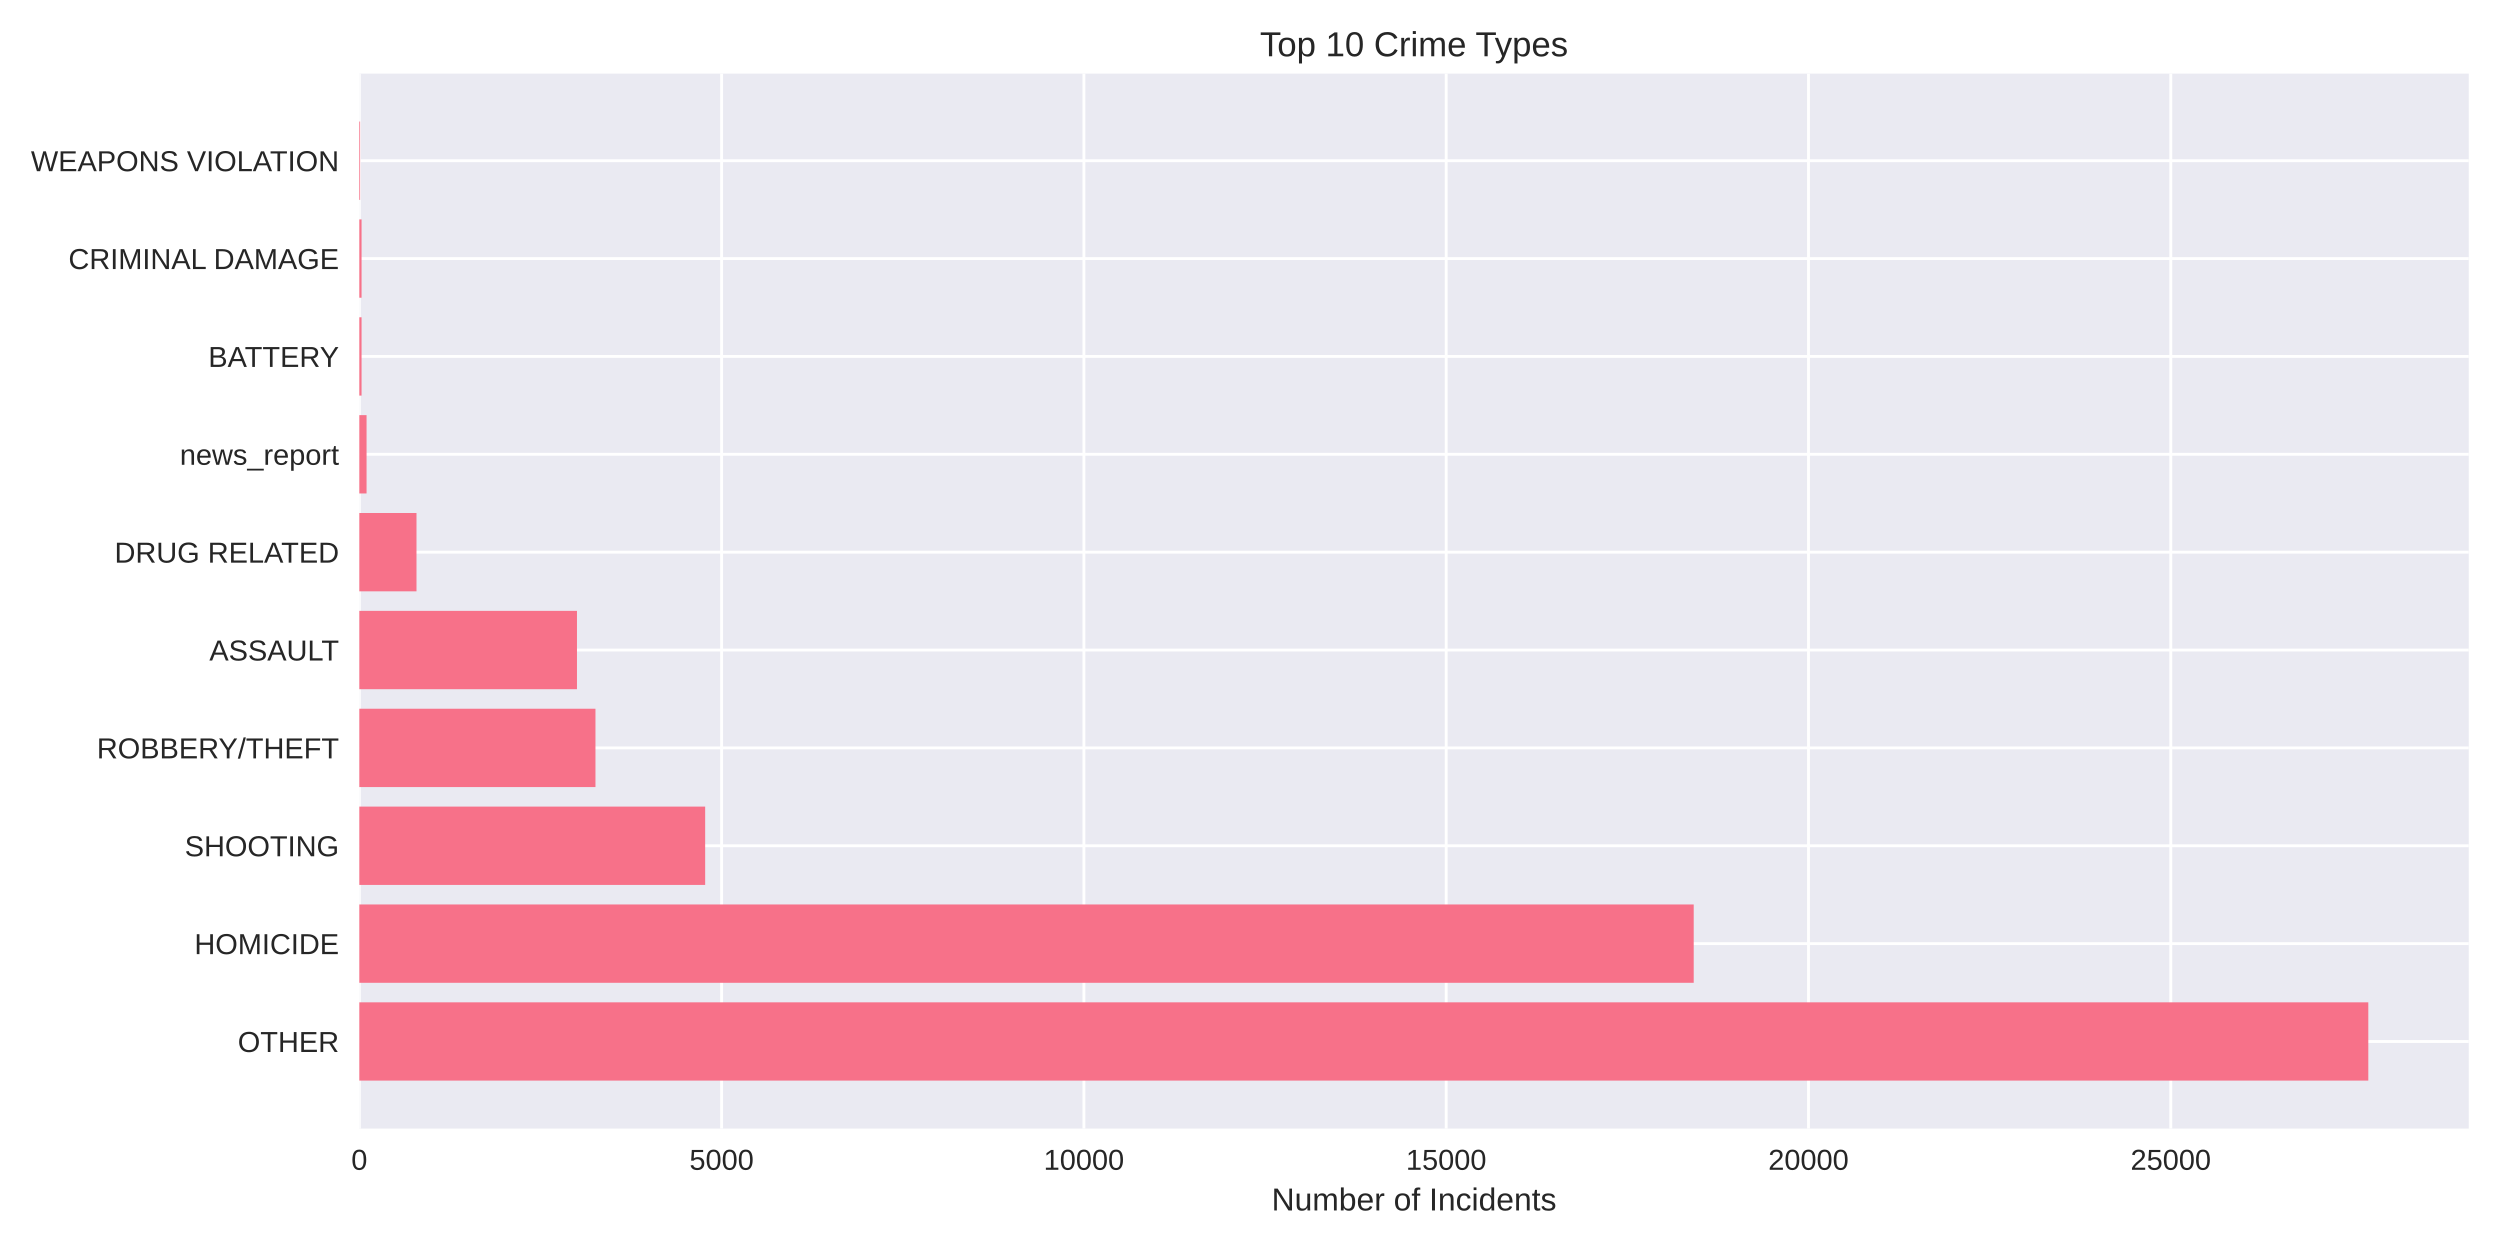
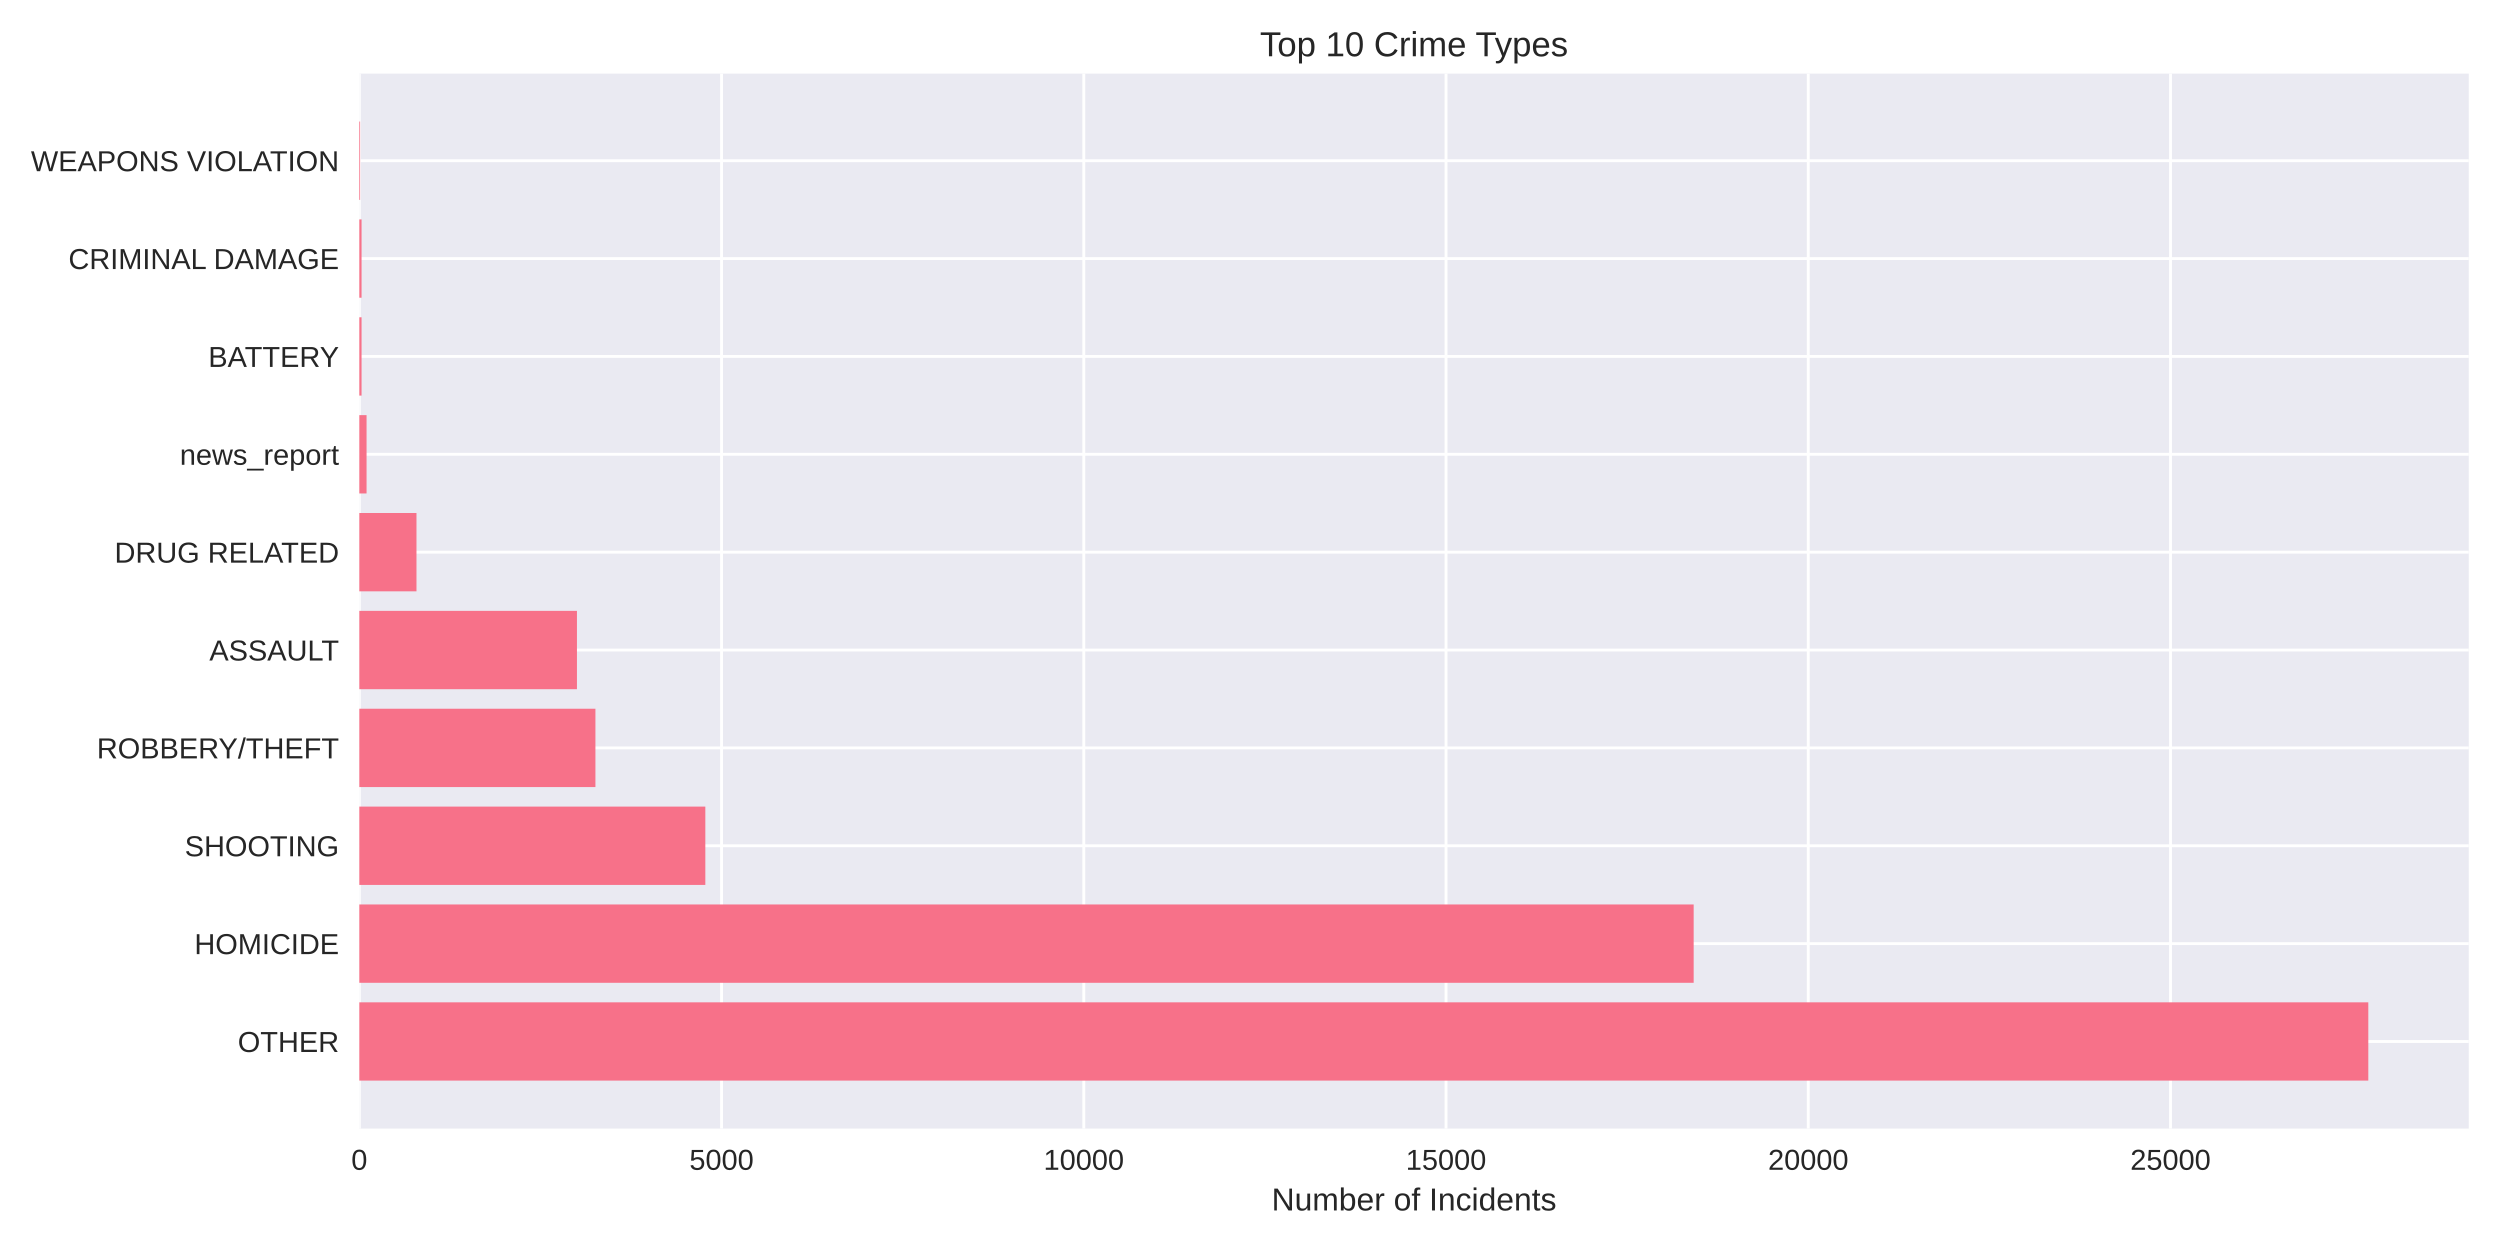
<svg xmlns="http://www.w3.org/2000/svg" width="864pt" height="432pt" viewBox="0 0 864 432" version="1.1">
  <defs>
    <style type="text/css">*{stroke-linejoin: round; stroke-linecap: butt}</style>
  </defs>
  <g id="figure_1">
    <g id="patch_1">
      <path d="M 0 432  L 864 432  L 864 0  L 0 0  z " style="fill: #ffffff" />
    </g>
    <g id="axes_1">
      <g id="patch_2">
        <path d="M 124.18 390.04  L 853.2 390.04  L 853.2 25.44  L 124.18 25.44  z " style="fill: #eaeaf2" />
      </g>
      <g id="matplotlib.axis_1">
        <g id="xtick_1">
          <g id="line2d_1">
-             <path d="M 124.18 390.04  L 124.18 25.44  " clip-path="url(#p549d6e8377)" style="fill: none; stroke: #ffffff; stroke-linecap: round" />
+             <path d="M 124.18 390.04  L 124.18 25.44  " clip-path="url(#p7309438d67)" style="fill: none; stroke: #ffffff; stroke-linecap: round" />
          </g>
          <g id="line2d_2" />
          <g id="text_1">
            <text style="fill: #262626; font: 10px 'Arial', 'Liberation Sans', 'DejaVu Sans', 'Bitstream Vera Sans', sans-serif; text-anchor: middle" x="124.18" y="404.287" transform="rotate(-0 124.18 404.2869)">0</text>
          </g>
        </g>
        <g id="xtick_2">
          <g id="line2d_3">
-             <path d="M 249.388 390.04  L 249.388 25.44  " clip-path="url(#p549d6e8377)" style="fill: none; stroke: #ffffff; stroke-linecap: round" />
+             <path d="M 249.37 390.04  L 249.37 25.44  " clip-path="url(#p7309438d67)" style="fill: none; stroke: #ffffff; stroke-linecap: round" />
          </g>
          <g id="line2d_4" />
          <g id="text_2">
-             <text style="fill: #262626; font: 10px 'Arial', 'Liberation Sans', 'DejaVu Sans', 'Bitstream Vera Sans', sans-serif; text-anchor: middle" x="249.388" y="404.287" transform="rotate(-0 249.3882 404.2869)">5000</text>
+             <text style="fill: #262626; font: 10px 'Arial', 'Liberation Sans', 'DejaVu Sans', 'Bitstream Vera Sans', sans-serif; text-anchor: middle" x="249.37" y="404.287" transform="rotate(-0 249.3702 404.2869)">5000</text>
          </g>
        </g>
        <g id="xtick_3">
          <g id="line2d_5">
-             <path d="M 374.596 390.04  L 374.596 25.44  " clip-path="url(#p549d6e8377)" style="fill: none; stroke: #ffffff; stroke-linecap: round" />
+             <path d="M 374.56 390.04  L 374.56 25.44  " clip-path="url(#p7309438d67)" style="fill: none; stroke: #ffffff; stroke-linecap: round" />
          </g>
          <g id="line2d_6" />
          <g id="text_3">
-             <text style="fill: #262626; font: 10px 'Arial', 'Liberation Sans', 'DejaVu Sans', 'Bitstream Vera Sans', sans-serif; text-anchor: middle" x="374.596" y="404.287" transform="rotate(-0 374.5965 404.2869)">10000</text>
+             <text style="fill: #262626; font: 10px 'Arial', 'Liberation Sans', 'DejaVu Sans', 'Bitstream Vera Sans', sans-serif; text-anchor: middle" x="374.56" y="404.287" transform="rotate(-0 374.5604 404.2869)">10000</text>
          </g>
        </g>
        <g id="xtick_4">
          <g id="line2d_7">
-             <path d="M 499.805 390.04  L 499.805 25.44  " clip-path="url(#p549d6e8377)" style="fill: none; stroke: #ffffff; stroke-linecap: round" />
+             <path d="M 499.751 390.04  L 499.751 25.44  " clip-path="url(#p7309438d67)" style="fill: none; stroke: #ffffff; stroke-linecap: round" />
          </g>
          <g id="line2d_8" />
          <g id="text_4">
-             <text style="fill: #262626; font: 10px 'Arial', 'Liberation Sans', 'DejaVu Sans', 'Bitstream Vera Sans', sans-serif; text-anchor: middle" x="499.805" y="404.287" transform="rotate(-0 499.8047 404.2869)">15000</text>
+             <text style="fill: #262626; font: 10px 'Arial', 'Liberation Sans', 'DejaVu Sans', 'Bitstream Vera Sans', sans-serif; text-anchor: middle" x="499.751" y="404.287" transform="rotate(-0 499.7506 404.2869)">15000</text>
          </g>
        </g>
        <g id="xtick_5">
          <g id="line2d_9">
-             <path d="M 625.013 390.04  L 625.013 25.44  " clip-path="url(#p549d6e8377)" style="fill: none; stroke: #ffffff; stroke-linecap: round" />
+             <path d="M 624.941 390.04  L 624.941 25.44  " clip-path="url(#p7309438d67)" style="fill: none; stroke: #ffffff; stroke-linecap: round" />
          </g>
          <g id="line2d_10" />
          <g id="text_5">
-             <text style="fill: #262626; font: 10px 'Arial', 'Liberation Sans', 'DejaVu Sans', 'Bitstream Vera Sans', sans-serif; text-anchor: middle" x="625.013" y="404.287" transform="rotate(-0 625.013 404.2869)">20000</text>
+             <text style="fill: #262626; font: 10px 'Arial', 'Liberation Sans', 'DejaVu Sans', 'Bitstream Vera Sans', sans-serif; text-anchor: middle" x="624.941" y="404.287" transform="rotate(-0 624.9407 404.2869)">20000</text>
          </g>
        </g>
        <g id="xtick_6">
          <g id="line2d_11">
-             <path d="M 750.221 390.04  L 750.221 25.44  " clip-path="url(#p549d6e8377)" style="fill: none; stroke: #ffffff; stroke-linecap: round" />
+             <path d="M 750.131 390.04  L 750.131 25.44  " clip-path="url(#p7309438d67)" style="fill: none; stroke: #ffffff; stroke-linecap: round" />
          </g>
          <g id="line2d_12" />
          <g id="text_6">
-             <text style="fill: #262626; font: 10px 'Arial', 'Liberation Sans', 'DejaVu Sans', 'Bitstream Vera Sans', sans-serif; text-anchor: middle" x="750.221" y="404.287" transform="rotate(-0 750.2212 404.2869)">25000</text>
+             <text style="fill: #262626; font: 10px 'Arial', 'Liberation Sans', 'DejaVu Sans', 'Bitstream Vera Sans', sans-serif; text-anchor: middle" x="750.131" y="404.287" transform="rotate(-0 750.1309 404.2869)">25000</text>
          </g>
        </g>
        <g id="text_7">
          <text style="fill: #262626; font: 11px 'Arial', 'Liberation Sans', 'DejaVu Sans', 'Bitstream Vera Sans', sans-serif; text-anchor: middle" x="488.69" y="418.333" transform="rotate(-0 488.69 418.3334)">Number of Incidents</text>
        </g>
      </g>
      <g id="matplotlib.axis_2">
        <g id="ytick_1">
          <g id="line2d_13">
-             <path d="M 124.18 359.939  L 853.2 359.939  " clip-path="url(#p549d6e8377)" style="fill: none; stroke: #ffffff; stroke-linecap: round" />
+             <path d="M 124.18 359.939  L 853.2 359.939  " clip-path="url(#p7309438d67)" style="fill: none; stroke: #ffffff; stroke-linecap: round" />
          </g>
          <g id="line2d_14" />
          <g id="text_8">
            <text style="fill: #262626; font: 10px 'Arial', 'Liberation Sans', 'DejaVu Sans', 'Bitstream Vera Sans', sans-serif; text-anchor: end" x="117.18" y="363.562" transform="rotate(-0 117.18 363.562)">OTHER</text>
          </g>
        </g>
        <g id="ytick_2">
          <g id="line2d_15">
-             <path d="M 124.18 326.117  L 853.2 326.117  " clip-path="url(#p549d6e8377)" style="fill: none; stroke: #ffffff; stroke-linecap: round" />
+             <path d="M 124.18 326.117  L 853.2 326.117  " clip-path="url(#p7309438d67)" style="fill: none; stroke: #ffffff; stroke-linecap: round" />
          </g>
          <g id="line2d_16" />
          <g id="text_9">
            <text style="fill: #262626; font: 10px 'Arial', 'Liberation Sans', 'DejaVu Sans', 'Bitstream Vera Sans', sans-serif; text-anchor: end" x="117.18" y="329.74" transform="rotate(-0 117.18 329.7401)">HOMICIDE</text>
          </g>
        </g>
        <g id="ytick_3">
          <g id="line2d_17">
-             <path d="M 124.18 292.295  L 853.2 292.295  " clip-path="url(#p549d6e8377)" style="fill: none; stroke: #ffffff; stroke-linecap: round" />
+             <path d="M 124.18 292.295  L 853.2 292.295  " clip-path="url(#p7309438d67)" style="fill: none; stroke: #ffffff; stroke-linecap: round" />
          </g>
          <g id="line2d_18" />
          <g id="text_10">
            <text style="fill: #262626; font: 10px 'Arial', 'Liberation Sans', 'DejaVu Sans', 'Bitstream Vera Sans', sans-serif; text-anchor: end" x="117.18" y="295.918" transform="rotate(-0 117.18 295.9182)">SHOOTING</text>
          </g>
        </g>
        <g id="ytick_4">
          <g id="line2d_19">
-             <path d="M 124.18 258.473  L 853.2 258.473  " clip-path="url(#p549d6e8377)" style="fill: none; stroke: #ffffff; stroke-linecap: round" />
+             <path d="M 124.18 258.473  L 853.2 258.473  " clip-path="url(#p7309438d67)" style="fill: none; stroke: #ffffff; stroke-linecap: round" />
          </g>
          <g id="line2d_20" />
          <g id="text_11">
            <text style="fill: #262626; font: 10px 'Arial', 'Liberation Sans', 'DejaVu Sans', 'Bitstream Vera Sans', sans-serif; text-anchor: end" x="117.18" y="262.096" transform="rotate(-0 117.18 262.0963)">ROBBERY/THEFT</text>
          </g>
        </g>
        <g id="ytick_5">
          <g id="line2d_21">
-             <path d="M 124.18 224.651  L 853.2 224.651  " clip-path="url(#p549d6e8377)" style="fill: none; stroke: #ffffff; stroke-linecap: round" />
+             <path d="M 124.18 224.651  L 853.2 224.651  " clip-path="url(#p7309438d67)" style="fill: none; stroke: #ffffff; stroke-linecap: round" />
          </g>
          <g id="line2d_22" />
          <g id="text_12">
            <text style="fill: #262626; font: 10px 'Arial', 'Liberation Sans', 'DejaVu Sans', 'Bitstream Vera Sans', sans-serif; text-anchor: end" x="117.18" y="228.274" transform="rotate(-0 117.18 228.2744)">ASSAULT</text>
          </g>
        </g>
        <g id="ytick_6">
          <g id="line2d_23">
-             <path d="M 124.18 190.829  L 853.2 190.829  " clip-path="url(#p549d6e8377)" style="fill: none; stroke: #ffffff; stroke-linecap: round" />
+             <path d="M 124.18 190.829  L 853.2 190.829  " clip-path="url(#p7309438d67)" style="fill: none; stroke: #ffffff; stroke-linecap: round" />
          </g>
          <g id="line2d_24" />
          <g id="text_13">
            <text style="fill: #262626; font: 10px 'Arial', 'Liberation Sans', 'DejaVu Sans', 'Bitstream Vera Sans', sans-serif; text-anchor: end" x="117.18" y="194.452" transform="rotate(-0 117.18 194.4525)">DRUG RELATED</text>
          </g>
        </g>
        <g id="ytick_7">
          <g id="line2d_25">
-             <path d="M 124.18 157.007  L 853.2 157.007  " clip-path="url(#p549d6e8377)" style="fill: none; stroke: #ffffff; stroke-linecap: round" />
+             <path d="M 124.18 157.007  L 853.2 157.007  " clip-path="url(#p7309438d67)" style="fill: none; stroke: #ffffff; stroke-linecap: round" />
          </g>
          <g id="line2d_26" />
          <g id="text_14">
            <text style="fill: #262626; font: 10px 'Arial', 'Liberation Sans', 'DejaVu Sans', 'Bitstream Vera Sans', sans-serif; text-anchor: end" x="117.18" y="160.631" transform="rotate(-0 117.18 160.6306)">news_report</text>
          </g>
        </g>
        <g id="ytick_8">
          <g id="line2d_27">
-             <path d="M 124.18 123.185  L 853.2 123.185  " clip-path="url(#p549d6e8377)" style="fill: none; stroke: #ffffff; stroke-linecap: round" />
+             <path d="M 124.18 123.185  L 853.2 123.185  " clip-path="url(#p7309438d67)" style="fill: none; stroke: #ffffff; stroke-linecap: round" />
          </g>
          <g id="line2d_28" />
          <g id="text_15">
            <text style="fill: #262626; font: 10px 'Arial', 'Liberation Sans', 'DejaVu Sans', 'Bitstream Vera Sans', sans-serif; text-anchor: end" x="117.18" y="126.809" transform="rotate(-0 117.18 126.8087)">BATTERY</text>
          </g>
        </g>
        <g id="ytick_9">
          <g id="line2d_29">
-             <path d="M 124.18 89.363  L 853.2 89.363  " clip-path="url(#p549d6e8377)" style="fill: none; stroke: #ffffff; stroke-linecap: round" />
+             <path d="M 124.18 89.363  L 853.2 89.363  " clip-path="url(#p7309438d67)" style="fill: none; stroke: #ffffff; stroke-linecap: round" />
          </g>
          <g id="line2d_30" />
          <g id="text_16">
            <text style="fill: #262626; font: 10px 'Arial', 'Liberation Sans', 'DejaVu Sans', 'Bitstream Vera Sans', sans-serif; text-anchor: end" x="117.18" y="92.987" transform="rotate(-0 117.18 92.98681)">CRIMINAL DAMAGE</text>
          </g>
        </g>
        <g id="ytick_10">
          <g id="line2d_31">
-             <path d="M 124.18 55.541  L 853.2 55.541  " clip-path="url(#p549d6e8377)" style="fill: none; stroke: #ffffff; stroke-linecap: round" />
+             <path d="M 124.18 55.541  L 853.2 55.541  " clip-path="url(#p7309438d67)" style="fill: none; stroke: #ffffff; stroke-linecap: round" />
          </g>
          <g id="line2d_32" />
          <g id="text_17">
            <text style="fill: #262626; font: 10px 'Arial', 'Liberation Sans', 'DejaVu Sans', 'Bitstream Vera Sans', sans-serif; text-anchor: end" x="117.18" y="59.165" transform="rotate(-0 117.18 59.16492)">WEAPONS VIOLATION</text>
          </g>
        </g>
      </g>
      <g id="patch_3">
-         <path d="M 124.18 373.467  L 818.485 373.467  L 818.485 346.41  L 124.18 346.41  z " clip-path="url(#p549d6e8377)" style="fill: #f77189" />
+         <path d="M 124.18 373.467  L 818.485 373.467  L 818.485 346.41  L 124.18 346.41  z " clip-path="url(#p7309438d67)" style="fill: #f77189" />
      </g>
      <g id="patch_4">
-         <path d="M 124.18 339.645  L 585.347 339.645  L 585.347 312.588  L 124.18 312.588  z " clip-path="url(#p549d6e8377)" style="fill: #f77189" />
+         <path d="M 124.18 339.645  L 585.331 339.645  L 585.331 312.588  L 124.18 312.588  z " clip-path="url(#p7309438d67)" style="fill: #f77189" />
      </g>
      <g id="patch_5">
-         <path d="M 124.18 305.823  L 243.704 305.823  L 243.704 278.766  L 124.18 278.766  z " clip-path="url(#p549d6e8377)" style="fill: #f77189" />
+         <path d="M 124.18 305.823  L 243.762 305.823  L 243.762 278.766  L 124.18 278.766  z " clip-path="url(#p7309438d67)" style="fill: #f77189" />
      </g>
      <g id="patch_6">
-         <path d="M 124.18 272.002  L 205.791 272.002  L 205.791 244.944  L 124.18 244.944  z " clip-path="url(#p549d6e8377)" style="fill: #f77189" />
+         <path d="M 124.18 272.002  L 205.779 272.002  L 205.779 244.944  L 124.18 244.944  z " clip-path="url(#p7309438d67)" style="fill: #f77189" />
      </g>
      <g id="patch_7">
-         <path d="M 124.18 238.18  L 199.405 238.18  L 199.405 211.122  L 124.18 211.122  z " clip-path="url(#p549d6e8377)" style="fill: #f77189" />
+         <path d="M 124.18 238.18  L 199.394 238.18  L 199.394 211.122  L 124.18 211.122  z " clip-path="url(#p7309438d67)" style="fill: #f77189" />
      </g>
      <g id="patch_8">
-         <path d="M 124.18 204.358  L 143.938 204.358  L 143.938 177.3  L 124.18 177.3  z " clip-path="url(#p549d6e8377)" style="fill: #f77189" />
+         <path d="M 124.18 204.358  L 143.935 204.358  L 143.935 177.3  L 124.18 177.3  z " clip-path="url(#p7309438d67)" style="fill: #f77189" />
      </g>
      <g id="patch_9">
-         <path d="M 124.18 170.536  L 126.684 170.536  L 126.684 143.478  L 124.18 143.478  z " clip-path="url(#p549d6e8377)" style="fill: #f77189" />
+         <path d="M 124.18 170.536  L 126.684 170.536  L 126.684 143.478  L 124.18 143.478  z " clip-path="url(#p7309438d67)" style="fill: #f77189" />
      </g>
      <g id="patch_10">
-         <path d="M 124.18 136.714  L 124.956 136.714  L 124.956 109.657  L 124.18 109.657  z " clip-path="url(#p549d6e8377)" style="fill: #f77189" />
+         <path d="M 124.18 136.714  L 124.956 136.714  L 124.956 109.657  L 124.18 109.657  z " clip-path="url(#p7309438d67)" style="fill: #f77189" />
      </g>
      <g id="patch_11">
-         <path d="M 124.18 102.892  L 124.956 102.892  L 124.956 75.835  L 124.18 75.835  z " clip-path="url(#p549d6e8377)" style="fill: #f77189" />
+         <path d="M 124.18 102.892  L 124.956 102.892  L 124.956 75.835  L 124.18 75.835  z " clip-path="url(#p7309438d67)" style="fill: #f77189" />
      </g>
      <g id="patch_12">
-         <path d="M 124.18 69.07  L 124.455 69.07  L 124.455 42.013  L 124.18 42.013  z " clip-path="url(#p549d6e8377)" style="fill: #f77189" />
+         <path d="M 124.18 69.07  L 124.455 69.07  L 124.455 42.013  L 124.18 42.013  z " clip-path="url(#p7309438d67)" style="fill: #f77189" />
      </g>
      <g id="patch_13">
        <path d="M 124.18 390.04  L 124.18 25.44  " style="fill: none" />
      </g>
      <g id="patch_14">
        <path d="M 853.2 390.04  L 853.2 25.44  " style="fill: none" />
      </g>
      <g id="patch_15">
        <path d="M 124.18 390.04  L 853.2 390.04  " style="fill: none" />
      </g>
      <g id="patch_16">
        <path d="M 124.18 25.44  L 853.2 25.44  " style="fill: none" />
      </g>
      <g id="text_18">
        <text style="fill: #262626; font: 12px 'Arial', 'Liberation Sans', 'DejaVu Sans', 'Bitstream Vera Sans', sans-serif; text-anchor: middle" x="488.69" y="19.44" transform="rotate(-0 488.69 19.44)">Top 10 Crime Types</text>
      </g>
    </g>
  </g>
  <defs>
-     <clipPath id="p549d6e8377">
+     <clipPath id="p7309438d67">
      <rect x="124.18" y="25.44" width="729.02" height="364.6" />
    </clipPath>
  </defs>
</svg>
